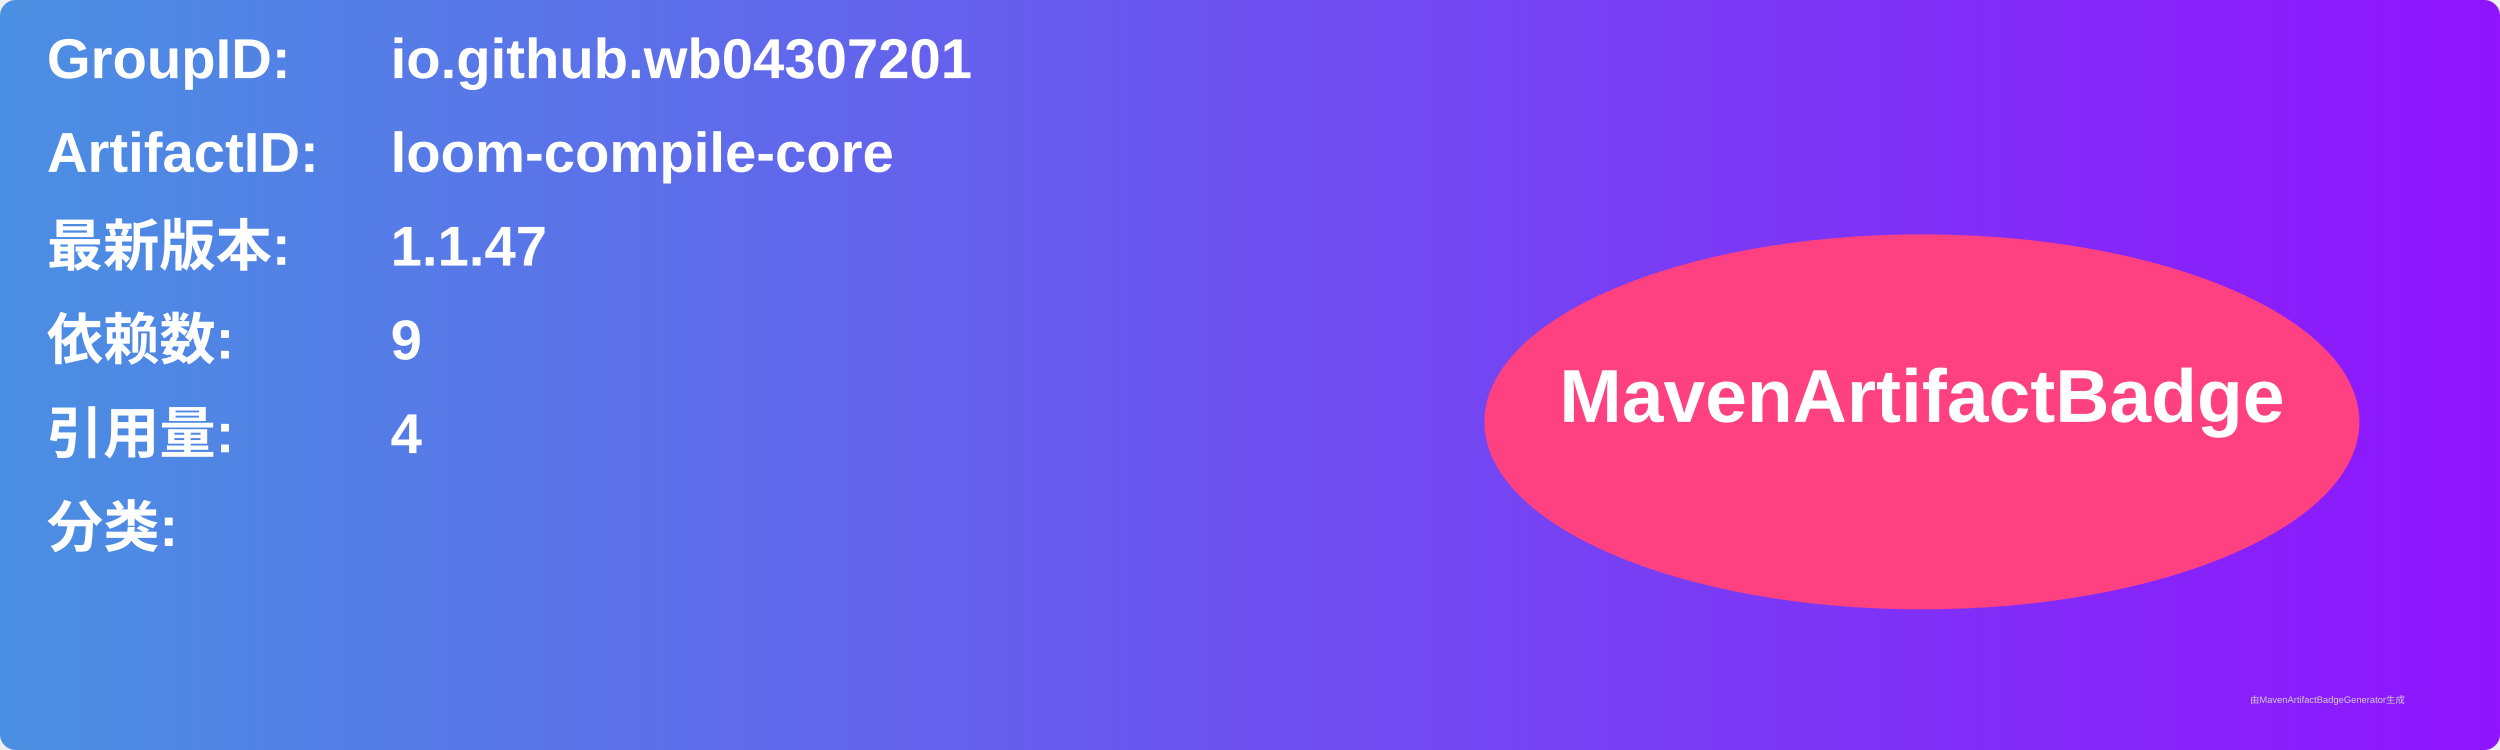
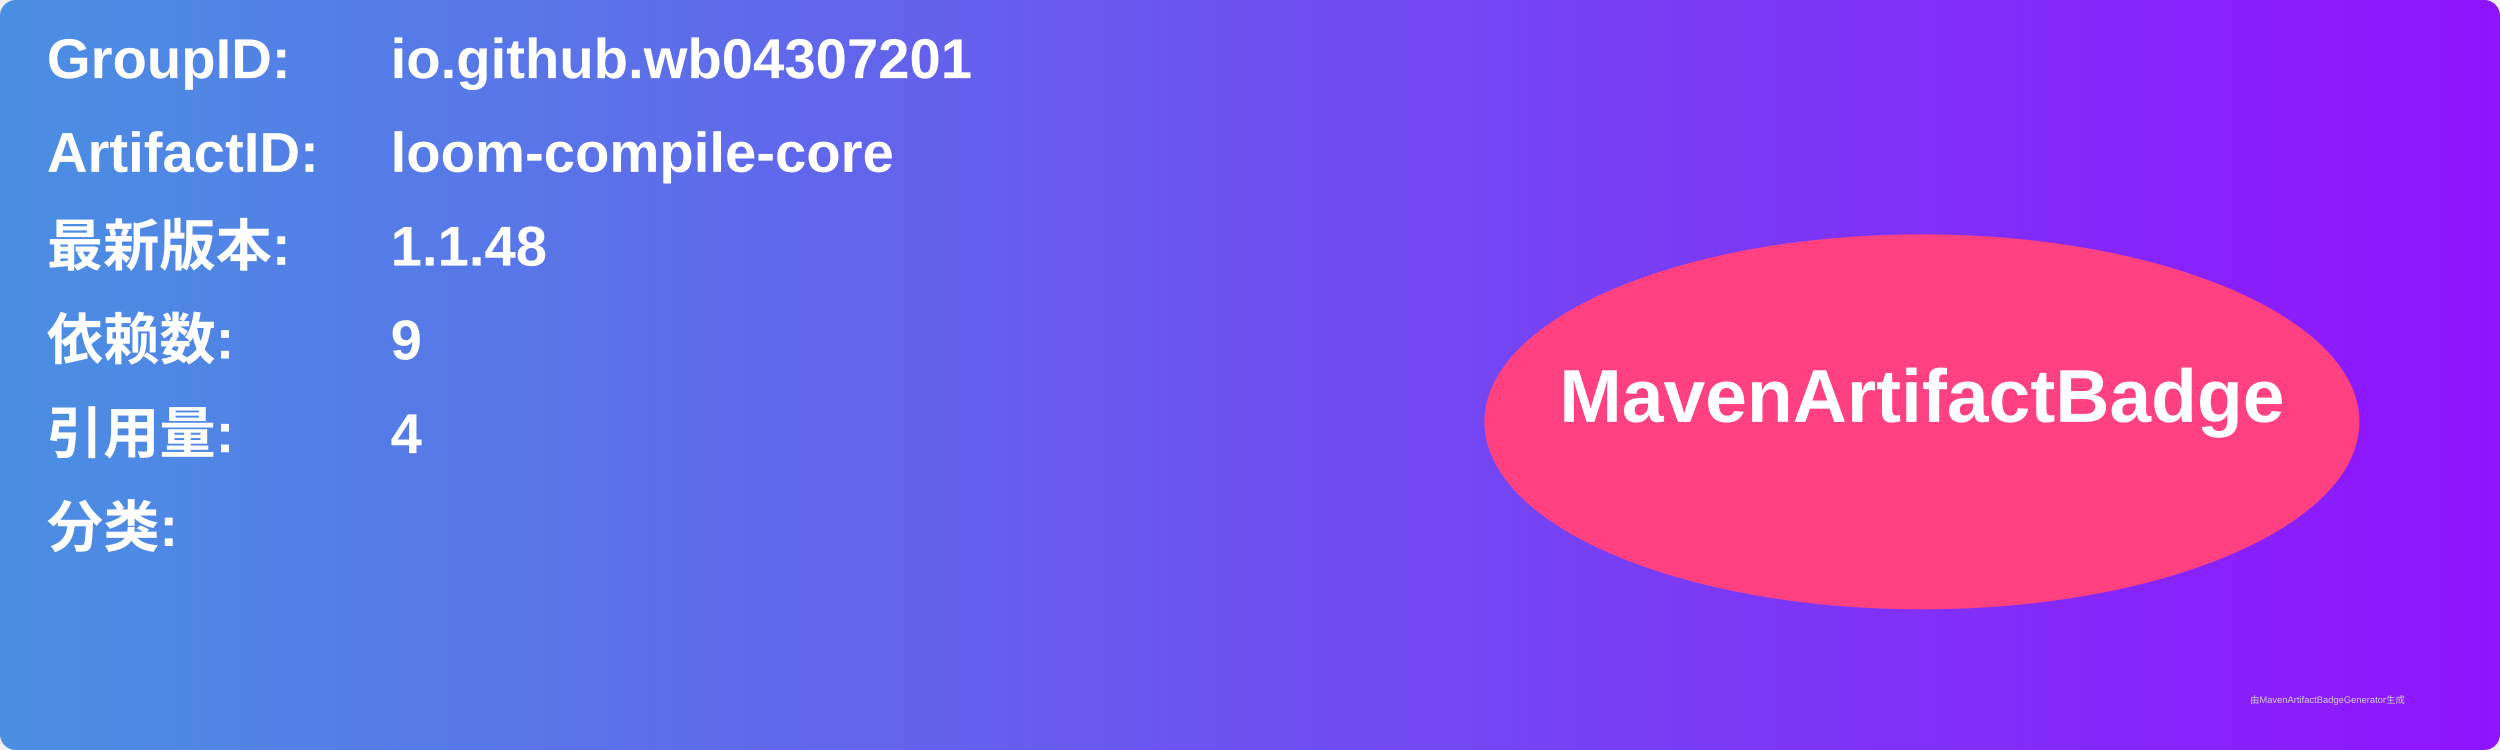
<svg xmlns="http://www.w3.org/2000/svg" width="800" height="240" viewBox="0 0 800 240">
  <linearGradient id="grad" x1="0%" y1="0%" x2="100%" y2="0%">
    <stop offset="0%" stop-color="#4a90e2" />
    <stop offset="100%" stop-color="#9013fe" />
  </linearGradient>
  <rect width="100%" height="100%" rx="5" ry="5" fill="url(#grad)" />
  <g transform="translate(15, 15)">
    <text x="0" y="10" font-family="Arial" font-size="18" fill="white" font-weight="bold" width="260">GroupID:</text>
    <text x="110" y="10" font-family="Arial" font-size="18" fill="white" font-weight="bold" width="460">io.github.wb04307201</text>
    <text x="0" y="40" font-family="Arial" font-size="18" fill="white" font-weight="bold" width="260">ArtifactID:</text>
    <text x="110" y="40" font-family="Arial" font-size="18" fill="white" font-weight="bold" width="460">loom-compile-core</text>
    <text x="0" y="70" font-family="Arial" font-size="18" fill="white" font-weight="bold">最新版本:</text>
    <text x="110" y="70" font-family="Arial" font-size="18" fill="white" font-weight="bold">
-       <tspan font-weight="bold">1.1.47</tspan>
+       <tspan font-weight="bold">1.1.48</tspan>
    </text>
    <text x="0" y="100" font-family="Arial" font-size="18" fill="white" font-weight="bold">依赖数: </text>
    <text x="110" y="100" font-family="Arial" font-size="18" fill="white">
      <tspan font-weight="bold">9</tspan>
    </text>
    <text x="0" y="130" font-family="Arial" font-size="18" fill="white" font-weight="bold">引用量: </text>
    <text x="110" y="130" font-family="Arial" font-size="18" fill="white">
      <tspan font-weight="bold">4</tspan>
    </text>
    <text x="0" y="160" font-family="Arial" font-size="18" fill="white" font-weight="bold">分类:</text>
    <text x="10" y="190" font-family="Arial" font-size="10" fill="white">
      <tspan font-weight="bold" />
    </text>
    <ellipse cx="600" cy="120" rx="140" ry="60" fill="#ff4081" />
    <text x="600" y="120" text-anchor="middle" font-family="Arial" font-size="24" fill="white" font-weight="bold">MavenArtifactBadge</text>
  </g>
  <text x="720" y="225" font-family="Arial" font-size="3" fill="#d0d0d0">由MavenArtifactBadgeGenerator生成</text>
</svg>
